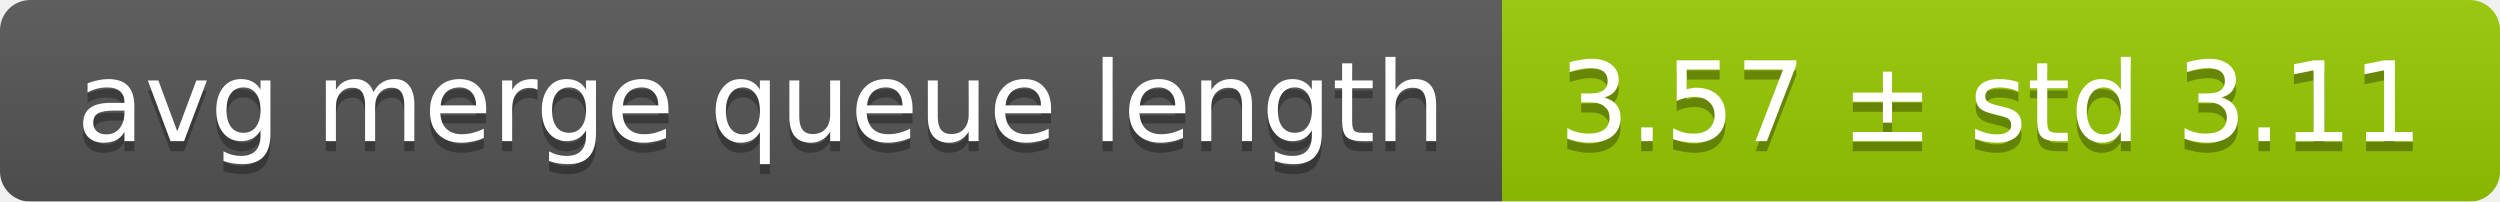
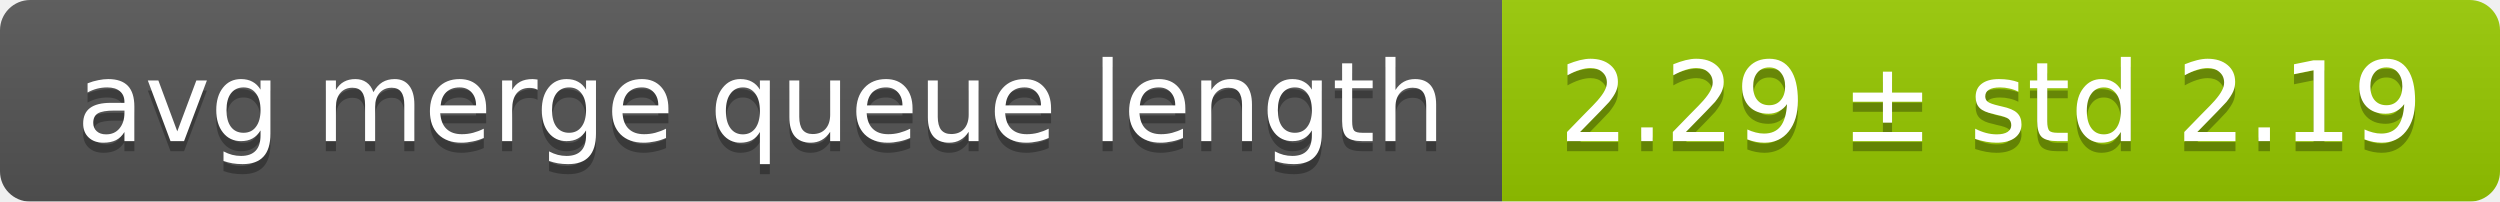
<svg xmlns="http://www.w3.org/2000/svg" width="248" height="20">
  <linearGradient id="smooth" x2="0" y2="100%">
    <stop offset="0" stop-color="#bbb" stop-opacity=".1" />
    <stop offset="1" stop-opacity=".1" />
  </linearGradient>
  <mask id="round">
    <rect width="248" height="20" rx="3" fill="#fff" />
  </mask>
  <g mask="url(#round)">
    <rect width="149" height="20" fill="#555" />
    <rect x="149" width="99" height="20" fill="#97ca00" />
    <rect width="248" height="20" fill="url(#smooth)" />
  </g>
  <g fill="#fff" text-anchor="middle" font-family="DejaVu Sans,Verdana,Geneva,sans-serif" font-size="11">
    <text x="75.5" y="15" fill="#010101" fill-opacity=".3">avg merge queue length</text>
    <text x="75.5" y="14">avg merge queue length</text>
-     <text x="197.5" y="15" fill="#010101" fill-opacity=".3">3.57 ± std 3.11</text>
-     <text x="197.5" y="14">3.57 ± std 3.11</text>
+     <text x="197.5" y="15" fill="#010101" fill-opacity=".3">2.29 ± std 2.19</text>
+     <text x="197.5" y="14">2.29 ± std 2.19</text>
  </g>
</svg>
